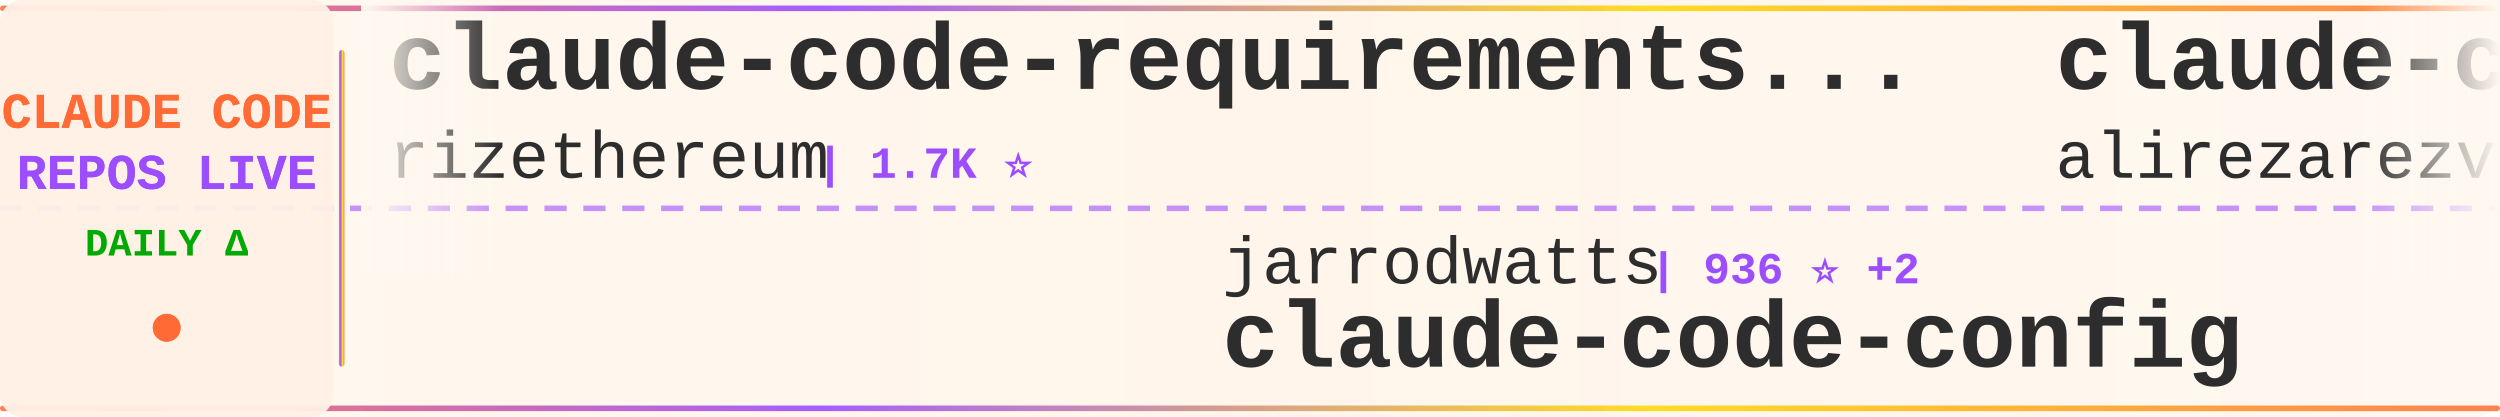
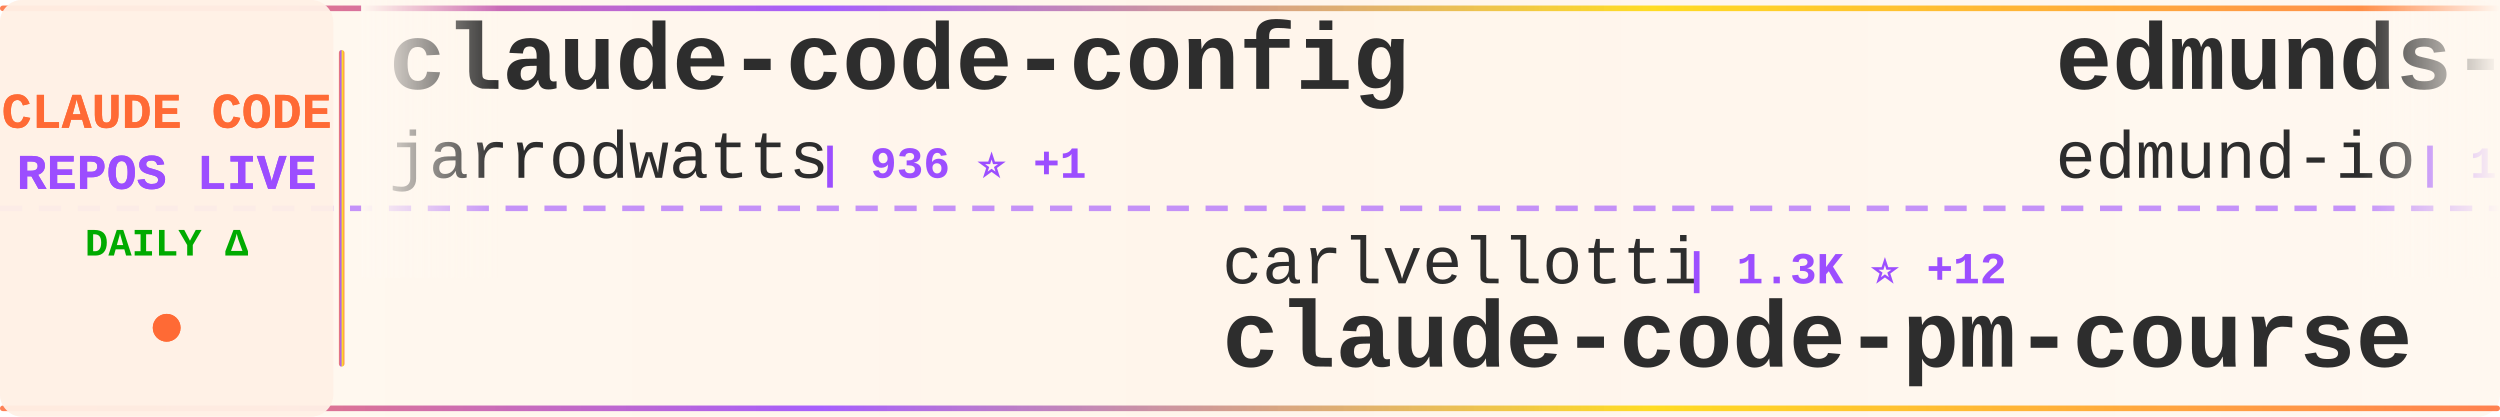
<svg xmlns="http://www.w3.org/2000/svg" width="900" height="150">
  <defs>
    <linearGradient id="tickerBg" x1="0%" y1="0%" x2="100%" y2="0%">
      <stop offset="0%" style="stop-color:#fff8f0;stop-opacity:0.98" />
      <stop offset="50%" style="stop-color:#fff5eb;stop-opacity:1" />
      <stop offset="100%" style="stop-color:#fff8f0;stop-opacity:0.98" />
    </linearGradient>
    <linearGradient id="borderGrad" x1="0%" y1="0%" x2="100%" y2="0%">
      <stop offset="0%" style="stop-color:#FF6B35;stop-opacity:0.85">
        <animate attributeName="stop-opacity" values="0.85;1;0.85" dur="2s" repeatCount="indefinite" />
      </stop>
      <stop offset="33%" style="stop-color:#9C4EFF;stop-opacity:0.9">
        <animate attributeName="stop-opacity" values="0.9;1;0.9" dur="2.2s" repeatCount="indefinite" />
      </stop>
      <stop offset="66%" style="stop-color:#FFD700;stop-opacity:0.85">
        <animate attributeName="stop-opacity" values="0.85;1;0.85" dur="1.8s" repeatCount="indefinite" />
      </stop>
      <stop offset="100%" style="stop-color:#FF6B35;stop-opacity:0.85">
        <animate attributeName="stop-opacity" values="0.85;1;0.85" dur="2s" repeatCount="indefinite" />
      </stop>
    </linearGradient>
    <filter id="textGlow">
      <feGaussianBlur stdDeviation="0.15" result="coloredBlur" />
      <feMerge>
        <feMergeNode in="coloredBlur" />
        <feMergeNode in="SourceGraphic" />
      </feMerge>
    </filter>
    <filter id="metricGlow">
      <feGaussianBlur stdDeviation="0.2" result="coloredBlur" />
      <feMerge>
        <feMergeNode in="coloredBlur" />
        <feMergeNode in="SourceGraphic" />
      </feMerge>
    </filter>
    <linearGradient id="leftFade" x1="0%" y1="0%" x2="100%" y2="0%">
      <stop offset="0%" style="stop-color:#fff8f0;stop-opacity:1" />
      <stop offset="100%" style="stop-color:#fff8f0;stop-opacity:0" />
    </linearGradient>
    <linearGradient id="rightFade" x1="0%" y1="0%" x2="100%" y2="0%">
      <stop offset="0%" style="stop-color:#fff8f0;stop-opacity:0" />
      <stop offset="100%" style="stop-color:#fff8f0;stop-opacity:1" />
    </linearGradient>
  </defs>
  <rect width="900" height="150" fill="url(#tickerBg)" rx="8" />
  <rect x="0" y="2" width="900" height="2" fill="url(#borderGrad)" rx="1" />
  <rect x="0" y="146" width="900" height="2" fill="url(#borderGrad)" rx="1" />
  <line x1="0" y1="75" x2="900" y2="75" stroke="#9C4EFF" stroke-width="2" stroke-dasharray="8 6" opacity="0.6" />
  <rect x="0" y="0" width="120" height="150" fill="#fff0e6" opacity="0.95" rx="8" />
  <text x="60" y="46" font-family="'Courier New', monospace" font-size="18" font-weight="bold" fill="#FF6B35" text-anchor="middle" filter="url(#textGlow)">
    CLAUDE CODE
  </text>
  <text x="60" y="68" font-family="'Courier New', monospace" font-size="18" font-weight="bold" fill="#9C4EFF" text-anchor="middle" filter="url(#textGlow)">
    REPOS LIVE
  </text>
  <text x="60" y="92" font-family="'Courier New', monospace" font-size="14" font-weight="bold" fill="#00aa00" text-anchor="middle">
    DAILY Δ
  </text>
  <circle cx="60" cy="118" r="5" fill="#FF6B35" filter="url(#metricGlow)">
    <animate attributeName="r" values="4;6;4" dur="1.5s" repeatCount="indefinite" />
    <animate attributeName="opacity" values="0.6;1;0.6" dur="1.5s" repeatCount="indefinite" />
  </circle>
  <rect x="122" y="18" width="2" height="114" fill="url(#borderGrad)" rx="1" />
  <clipPath id="tickerClip">
    <rect x="130" y="0" width="770" height="150" />
  </clipPath>
  <g clip-path="url(#tickerClip)">
    <g id="tickerItems">
      <animateTransform attributeName="transform" attributeType="XML" type="translate" from="0 0" to="-3000 0" dur="54s" repeatCount="indefinite" />
      <g transform="translate(0, 0)">
-         <text x="140" y="32" font-family="'Courier New', monospace" font-size="34" font-weight="bold" fill="#2d2d2d">claude-code-requirements...</text>
-         <text x="140" y="64" font-family="'Courier New', monospace" font-size="24" font-weight="normal" fill="#2d2d2d" opacity="1.0">rizethereum</text>
-         <text x="294" y="64" font-family="'Courier New', monospace" font-size="16" font-weight="bold" fill="#9C4EFF"> | 1.7K ⭐</text>
+         <text x="140" y="32" font-family="'Courier New', monospace" font-size="34" font-weight="bold" fill="#2d2d2d">claude-code-config</text>
+         <text x="140" y="64" font-family="'Courier New', monospace" font-size="24" font-weight="normal" fill="#2d2d2d" opacity="1.0">jarrodwatts</text>
+         <text x="294" y="64" font-family="'Courier New', monospace" font-size="16" font-weight="bold" fill="#9C4EFF"> | 936 ⭐ +1</text>
      </g>
      <g transform="translate(300, 0)">
-         <text x="140" y="102" font-family="'Courier New', monospace" font-size="24" font-weight="normal" fill="#2d2d2d" opacity="1.0">jarrodwatts</text>
-         <text x="294" y="102" font-family="'Courier New', monospace" font-size="16" font-weight="bold" fill="#9C4EFF"> | 936 ⭐ +2</text>
-         <text x="140" y="132" font-family="'Courier New', monospace" font-size="34" font-weight="bold" fill="#2d2d2d">claude-code-config</text>
+         <text x="140" y="102" font-family="'Courier New', monospace" font-size="24" font-weight="normal" fill="#2d2d2d" opacity="1.0">carlvellotti</text>
+         <text x="306" y="102" font-family="'Courier New', monospace" font-size="16" font-weight="bold" fill="#9C4EFF"> | 1.3K ⭐ +12</text>
+         <text x="140" y="132" font-family="'Courier New', monospace" font-size="34" font-weight="bold" fill="#2d2d2d">claude-code-pm-course</text>
      </g>
      <g transform="translate(600, 0)">
-         <text x="140" y="32" font-family="'Courier New', monospace" font-size="34" font-weight="bold" fill="#2d2d2d">claude-code-tresor</text>
-         <text x="140" y="64" font-family="'Courier New', monospace" font-size="24" font-weight="normal" fill="#2d2d2d" opacity="1.0">alirezarezvani</text>
-         <text x="330" y="64" font-family="'Courier New', monospace" font-size="16" font-weight="bold" fill="#9C4EFF"> | 516 ⭐ +2</text>
+         <text x="140" y="32" font-family="'Courier New', monospace" font-size="34" font-weight="bold" fill="#2d2d2d">edmunds-claude-code</text>
+         <text x="140" y="64" font-family="'Courier New', monospace" font-size="24" font-weight="normal" fill="#2d2d2d" opacity="1.0">edmund-io</text>
+         <text x="270" y="64" font-family="'Courier New', monospace" font-size="16" font-weight="bold" fill="#9C4EFF"> | 1.2K ⭐ +2</text>
      </g>
      <g transform="translate(900, 0)">
-         <text x="140" y="102" font-family="'Courier New', monospace" font-size="24" font-weight="normal" fill="#2d2d2d" opacity="1.0">zebbern</text>
-         <text x="246" y="102" font-family="'Courier New', monospace" font-size="16" font-weight="bold" fill="#9C4EFF"> | 3.4K ⭐ +9</text>
-         <text x="140" y="132" font-family="'Courier New', monospace" font-size="34" font-weight="bold" fill="#2d2d2d">claude-code-guide</text>
+         <text x="140" y="102" font-family="'Courier New', monospace" font-size="24" font-weight="normal" fill="#2d2d2d" opacity="1.0">centminmod</text>
+         <text x="282" y="102" font-family="'Courier New', monospace" font-size="16" font-weight="bold" fill="#9C4EFF"> | 1.9K ⭐ +5</text>
+         <text x="140" y="132" font-family="'Courier New', monospace" font-size="34" font-weight="bold" fill="#2d2d2d">my-claude-code-setup</text>
      </g>
      <g transform="translate(1200, 0)">
-         <text x="140" y="32" font-family="'Courier New', monospace" font-size="34" font-weight="bold" fill="#2d2d2d">sc-claude-code-files</text>
-         <text x="140" y="64" font-family="'Courier New', monospace" font-size="24" font-weight="normal" fill="#2d2d2d" opacity="1.0">https-deeplearning-ai</text>
-         <text x="414" y="64" font-family="'Courier New', monospace" font-size="16" font-weight="bold" fill="#9C4EFF"> | 408 ⭐ +3</text>
+         <text x="140" y="32" font-family="'Courier New', monospace" font-size="34" font-weight="bold" fill="#2d2d2d">claude-code-source-code-...</text>
+         <text x="140" y="64" font-family="'Courier New', monospace" font-size="24" font-weight="normal" fill="#2d2d2d" opacity="1.0">ghuntley</text>
+         <text x="258" y="64" font-family="'Courier New', monospace" font-size="16" font-weight="bold" fill="#9C4EFF"> | 837 ⭐ +1</text>
      </g>
      <g transform="translate(1500, 0)">
-         <text x="140" y="102" font-family="'Courier New', monospace" font-size="24" font-weight="normal" fill="#2d2d2d" opacity="1.0">EveryInc</text>
-         <text x="258" y="102" font-family="'Courier New', monospace" font-size="16" font-weight="bold" fill="#9C4EFF"> | 8.9K ⭐ +69</text>
-         <text x="140" y="132" font-family="'Courier New', monospace" font-size="34" font-weight="bold" fill="#2d2d2d">compound-engineering-plu...</text>
+         <text x="140" y="102" font-family="'Courier New', monospace" font-size="24" font-weight="normal" fill="#2d2d2d" opacity="1.0">slopus</text>
+         <text x="234" y="102" font-family="'Courier New', monospace" font-size="16" font-weight="bold" fill="#9C4EFF"> | 12.1K ⭐ +134</text>
+         <text x="140" y="132" font-family="'Courier New', monospace" font-size="34" font-weight="bold" fill="#2d2d2d">happy</text>
      </g>
      <g transform="translate(1800, 0)">
-         <text x="140" y="32" font-family="'Courier New', monospace" font-size="34" font-weight="bold" fill="#2d2d2d">claude-code-settings</text>
-         <text x="140" y="64" font-family="'Courier New', monospace" font-size="24" font-weight="normal" fill="#2d2d2d" opacity="1.0">feiskyer</text>
-         <text x="258" y="64" font-family="'Courier New', monospace" font-size="16" font-weight="bold" fill="#9C4EFF"> | 1.2K ⭐ +2</text>
+         <text x="140" y="32" font-family="'Courier New', monospace" font-size="34" font-weight="bold" fill="#2d2d2d">claude-code-guide</text>
+         <text x="140" y="64" font-family="'Courier New', monospace" font-size="24" font-weight="normal" fill="#2d2d2d" opacity="1.0">zebbern</text>
+         <text x="246" y="64" font-family="'Courier New', monospace" font-size="16" font-weight="bold" fill="#9C4EFF"> | 3.4K ⭐ +8</text>
      </g>
      <g transform="translate(2100, 0)">
-         <text x="140" y="102" font-family="'Courier New', monospace" font-size="24" font-weight="normal" fill="#2d2d2d" opacity="1.0">Pimzino</text>
-         <text x="246" y="102" font-family="'Courier New', monospace" font-size="16" font-weight="bold" fill="#9C4EFF"> | 3.4K ⭐ +3</text>
-         <text x="140" y="132" font-family="'Courier New', monospace" font-size="34" font-weight="bold" fill="#2d2d2d">claude-code-spec-workflo...</text>
+         <text x="140" y="102" font-family="'Courier New', monospace" font-size="24" font-weight="normal" fill="#2d2d2d" opacity="1.0">farion1231</text>
+         <text x="282" y="102" font-family="'Courier New', monospace" font-size="16" font-weight="bold" fill="#9C4EFF"> | 18.4K ⭐ +214</text>
+         <text x="140" y="132" font-family="'Courier New', monospace" font-size="34" font-weight="bold" fill="#2d2d2d">cc-switch</text>
      </g>
      <g transform="translate(2400, 0)">
-         <text x="140" y="32" font-family="'Courier New', monospace" font-size="34" font-weight="bold" fill="#2d2d2d">vibe-kanban</text>
-         <text x="140" y="64" font-family="'Courier New', monospace" font-size="24" font-weight="normal" fill="#2d2d2d" opacity="1.0">BloopAI</text>
-         <text x="246" y="64" font-family="'Courier New', monospace" font-size="16" font-weight="bold" fill="#9C4EFF"> | 21.3K ⭐ +66</text>
+         <text x="140" y="32" font-family="'Courier New', monospace" font-size="34" font-weight="bold" fill="#2d2d2d">notebooklm-skill</text>
+         <text x="140" y="64" font-family="'Courier New', monospace" font-size="24" font-weight="normal" fill="#2d2d2d" opacity="1.0">PleasePrompto</text>
+         <text x="318" y="64" font-family="'Courier New', monospace" font-size="16" font-weight="bold" fill="#9C4EFF"> | 3.5K ⭐ +16</text>
      </g>
      <g transform="translate(2700, 0)">
-         <text x="140" y="102" font-family="'Courier New', monospace" font-size="24" font-weight="normal" fill="#2d2d2d" opacity="1.0">centminmod</text>
-         <text x="282" y="102" font-family="'Courier New', monospace" font-size="16" font-weight="bold" fill="#9C4EFF"> | 1.9K ⭐ +8</text>
-         <text x="140" y="132" font-family="'Courier New', monospace" font-size="34" font-weight="bold" fill="#2d2d2d">my-claude-code-setup</text>
+         <text x="140" y="102" font-family="'Courier New', monospace" font-size="24" font-weight="normal" fill="#2d2d2d" opacity="1.0">musistudio</text>
+         <text x="282" y="102" font-family="'Courier New', monospace" font-size="16" font-weight="bold" fill="#9C4EFF"> | 27.9K ⭐ +49</text>
+         <text x="140" y="132" font-family="'Courier New', monospace" font-size="34" font-weight="bold" fill="#2d2d2d">claude-code-router</text>
      </g>
      <g transform="translate(3000, 0)">
-         <text x="140" y="32" font-family="'Courier New', monospace" font-size="34" font-weight="bold" fill="#2d2d2d">claude-code-requirements...</text>
-         <text x="140" y="64" font-family="'Courier New', monospace" font-size="24" font-weight="normal" fill="#2d2d2d" opacity="1.0">rizethereum</text>
-         <text x="294" y="64" font-family="'Courier New', monospace" font-size="16" font-weight="bold" fill="#9C4EFF"> | 1.7K ⭐</text>
+         <text x="140" y="32" font-family="'Courier New', monospace" font-size="34" font-weight="bold" fill="#2d2d2d">claude-code-config</text>
+         <text x="140" y="64" font-family="'Courier New', monospace" font-size="24" font-weight="normal" fill="#2d2d2d" opacity="1.0">jarrodwatts</text>
+         <text x="294" y="64" font-family="'Courier New', monospace" font-size="16" font-weight="bold" fill="#9C4EFF"> | 936 ⭐ +1</text>
      </g>
      <g transform="translate(3300, 0)">
-         <text x="140" y="102" font-family="'Courier New', monospace" font-size="24" font-weight="normal" fill="#2d2d2d" opacity="1.0">jarrodwatts</text>
-         <text x="294" y="102" font-family="'Courier New', monospace" font-size="16" font-weight="bold" fill="#9C4EFF"> | 936 ⭐ +2</text>
-         <text x="140" y="132" font-family="'Courier New', monospace" font-size="34" font-weight="bold" fill="#2d2d2d">claude-code-config</text>
+         <text x="140" y="102" font-family="'Courier New', monospace" font-size="24" font-weight="normal" fill="#2d2d2d" opacity="1.0">carlvellotti</text>
+         <text x="306" y="102" font-family="'Courier New', monospace" font-size="16" font-weight="bold" fill="#9C4EFF"> | 1.3K ⭐ +12</text>
+         <text x="140" y="132" font-family="'Courier New', monospace" font-size="34" font-weight="bold" fill="#2d2d2d">claude-code-pm-course</text>
      </g>
      <g transform="translate(3600, 0)">
-         <text x="140" y="32" font-family="'Courier New', monospace" font-size="34" font-weight="bold" fill="#2d2d2d">claude-code-tresor</text>
-         <text x="140" y="64" font-family="'Courier New', monospace" font-size="24" font-weight="normal" fill="#2d2d2d" opacity="1.0">alirezarezvani</text>
-         <text x="330" y="64" font-family="'Courier New', monospace" font-size="16" font-weight="bold" fill="#9C4EFF"> | 516 ⭐ +2</text>
+         <text x="140" y="32" font-family="'Courier New', monospace" font-size="34" font-weight="bold" fill="#2d2d2d">edmunds-claude-code</text>
+         <text x="140" y="64" font-family="'Courier New', monospace" font-size="24" font-weight="normal" fill="#2d2d2d" opacity="1.0">edmund-io</text>
+         <text x="270" y="64" font-family="'Courier New', monospace" font-size="16" font-weight="bold" fill="#9C4EFF"> | 1.2K ⭐ +2</text>
      </g>
      <g transform="translate(3900, 0)">
-         <text x="140" y="102" font-family="'Courier New', monospace" font-size="24" font-weight="normal" fill="#2d2d2d" opacity="1.0">zebbern</text>
-         <text x="246" y="102" font-family="'Courier New', monospace" font-size="16" font-weight="bold" fill="#9C4EFF"> | 3.4K ⭐ +9</text>
-         <text x="140" y="132" font-family="'Courier New', monospace" font-size="34" font-weight="bold" fill="#2d2d2d">claude-code-guide</text>
+         <text x="140" y="102" font-family="'Courier New', monospace" font-size="24" font-weight="normal" fill="#2d2d2d" opacity="1.0">centminmod</text>
+         <text x="282" y="102" font-family="'Courier New', monospace" font-size="16" font-weight="bold" fill="#9C4EFF"> | 1.9K ⭐ +5</text>
+         <text x="140" y="132" font-family="'Courier New', monospace" font-size="34" font-weight="bold" fill="#2d2d2d">my-claude-code-setup</text>
      </g>
    </g>
  </g>
  <rect x="130" y="0" width="50" height="100" fill="url(#leftFade)" />
  <rect x="850" y="0" width="50" height="100" fill="url(#rightFade)" />
</svg>
